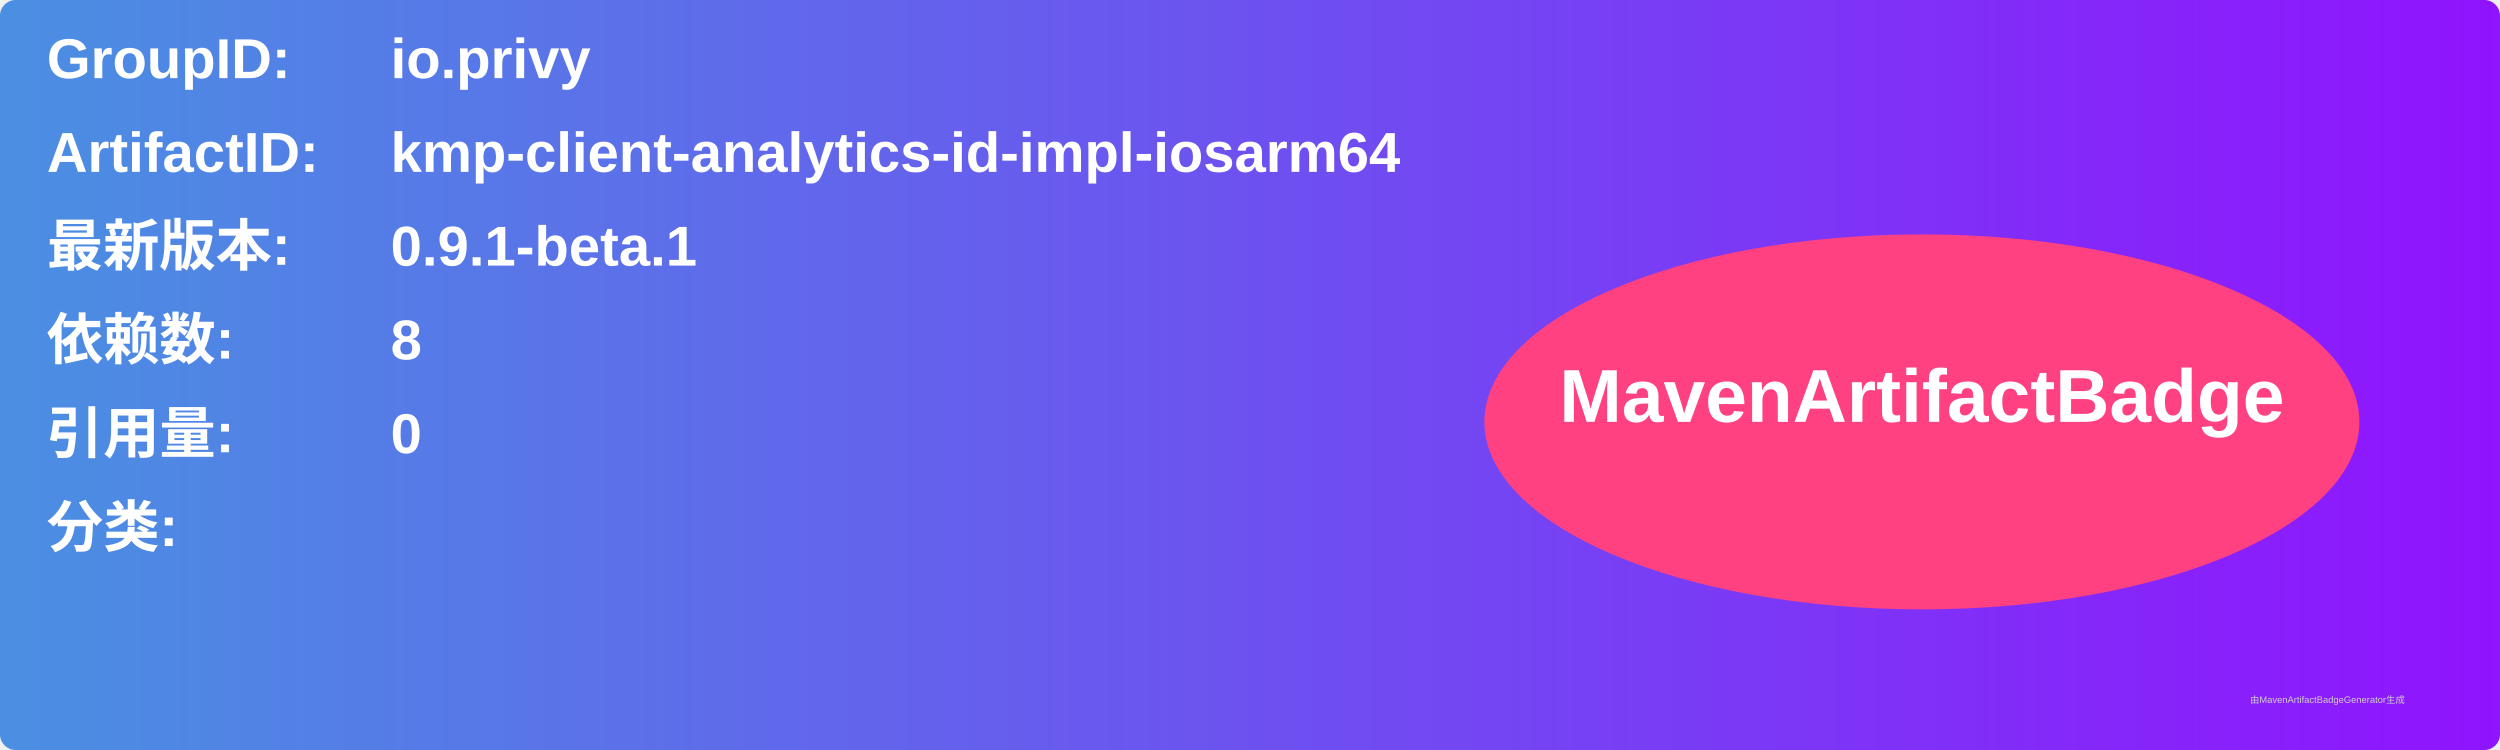
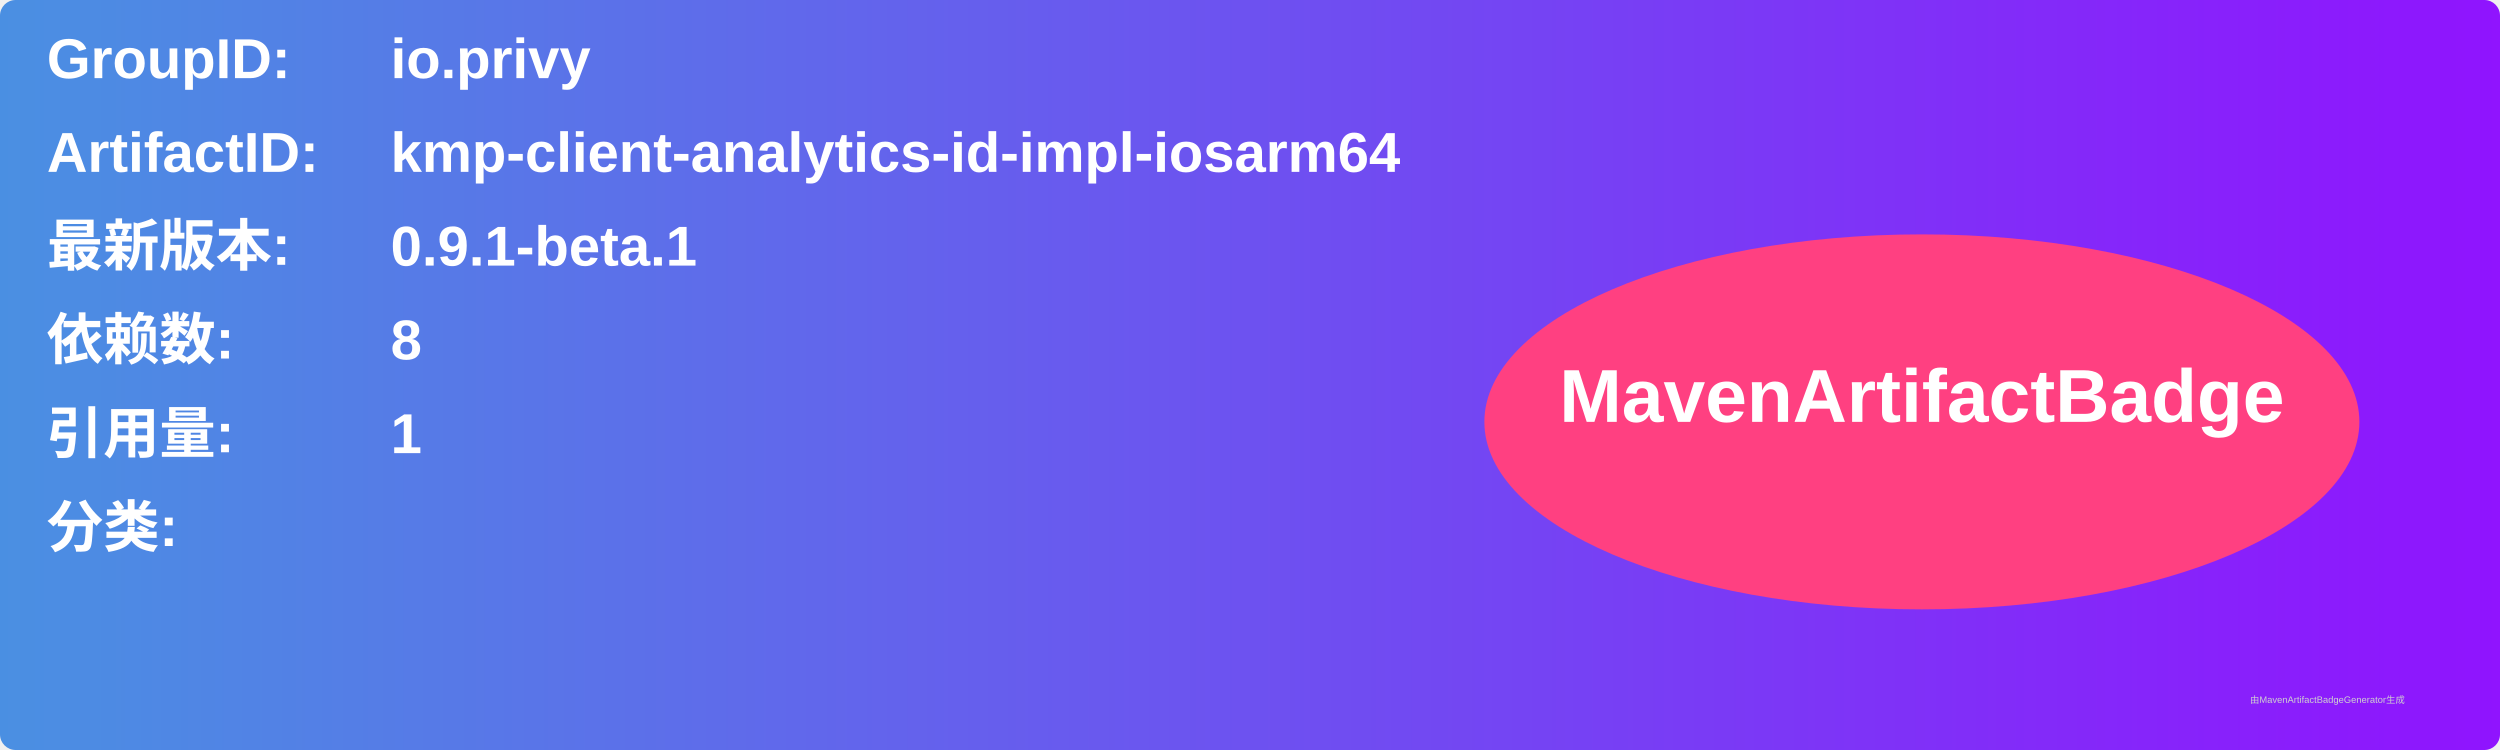
<svg xmlns="http://www.w3.org/2000/svg" width="800" height="240" viewBox="0 0 800 240">
  <linearGradient id="grad" x1="0%" y1="0%" x2="100%" y2="0%">
    <stop offset="0%" stop-color="#4a90e2" />
    <stop offset="100%" stop-color="#9013fe" />
  </linearGradient>
  <rect width="100%" height="100%" rx="5" ry="5" fill="url(#grad)" />
  <g transform="translate(15, 15)">
    <text x="0" y="10" font-family="Arial" font-size="18" fill="white" font-weight="bold" width="260">GroupID:</text>
    <text x="110" y="10" font-family="Arial" font-size="18" fill="white" font-weight="bold" width="460">io.privy</text>
    <text x="0" y="40" font-family="Arial" font-size="18" fill="white" font-weight="bold" width="260">ArtifactID:</text>
    <text x="110" y="40" font-family="Arial" font-size="18" fill="white" font-weight="bold" width="460">kmp-client-analytics-id-impl-iosarm64</text>
    <text x="0" y="70" font-family="Arial" font-size="18" fill="white" font-weight="bold">最新版本:</text>
    <text x="110" y="70" font-family="Arial" font-size="18" fill="white" font-weight="bold">
      <tspan font-weight="bold">0.9.1-beta.1</tspan>
    </text>
    <text x="0" y="100" font-family="Arial" font-size="18" fill="white" font-weight="bold">依赖数: </text>
    <text x="110" y="100" font-family="Arial" font-size="18" fill="white">
      <tspan font-weight="bold">8</tspan>
    </text>
    <text x="0" y="130" font-family="Arial" font-size="18" fill="white" font-weight="bold">引用量: </text>
    <text x="110" y="130" font-family="Arial" font-size="18" fill="white">
-       <tspan font-weight="bold">0</tspan>
+       <tspan font-weight="bold">1</tspan>
    </text>
    <text x="0" y="160" font-family="Arial" font-size="18" fill="white" font-weight="bold">分类:</text>
    <text x="10" y="190" font-family="Arial" font-size="10" fill="white">
      <tspan font-weight="bold" />
    </text>
    <ellipse cx="600" cy="120" rx="140" ry="60" fill="#ff4081" />
    <text x="600" y="120" text-anchor="middle" font-family="Arial" font-size="24" fill="white" font-weight="bold">MavenArtifactBadge</text>
  </g>
  <text x="720" y="225" font-family="Arial" font-size="3" fill="#d0d0d0">由MavenArtifactBadgeGenerator生成</text>
</svg>
